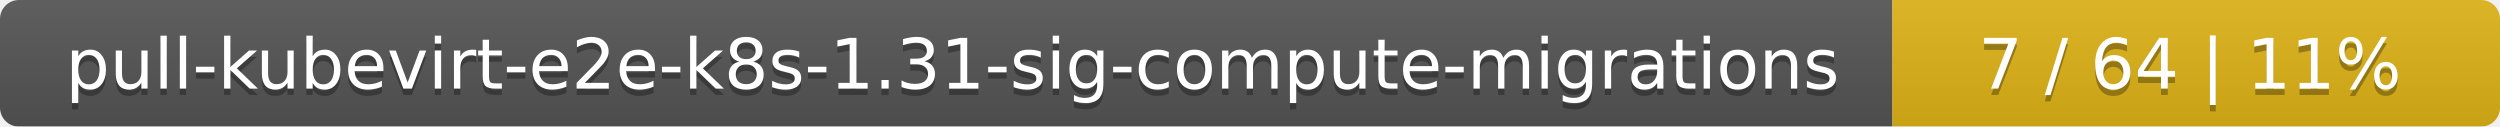
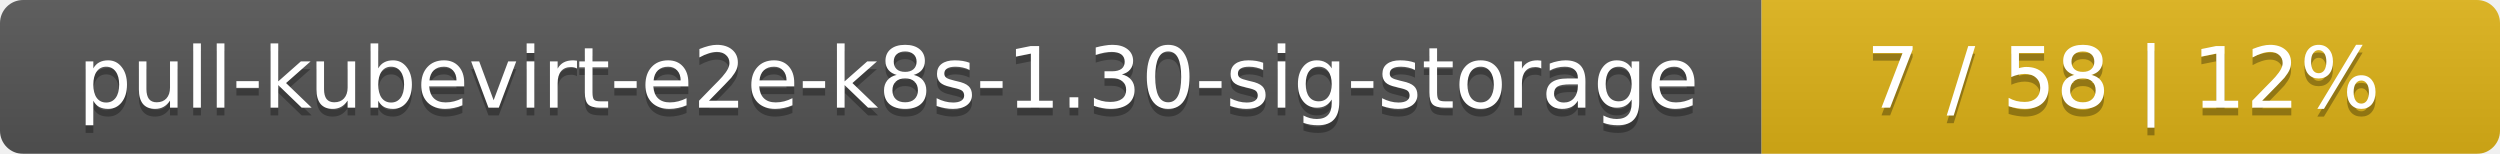
- <svg xmlns="http://www.w3.org/2000/svg" width="395" height="20">
+ <svg xmlns="http://www.w3.org/2000/svg" width="325" height="20">
  <linearGradient id="smooth" x2="0" y2="100%">
    <stop offset="0" stop-color="#bbb" stop-opacity=".1" />
    <stop offset="1" stop-opacity=".1" />
  </linearGradient>
  <mask id="round">
-     <rect width="395" height="20" rx="3" fill="#fff" />
+     <rect width="325" height="20" rx="3" fill="#fff" />
  </mask>
  <g mask="url(#round)">
-     <rect width="299" height="20" fill="#555" />
-     <rect x="299" width="96" height="20" fill="#dfb317" />
-     <rect width="395" height="20" fill="url(#smooth)" />
+     <rect width="229" height="20" fill="#555" />
+     <rect x="229" width="96" height="20" fill="#dfb317" />
+     <rect width="325" height="20" fill="url(#smooth)" />
  </g>
  <g fill="#fff" text-anchor="middle" font-family="DejaVu Sans,Verdana,Geneva,sans-serif" font-size="11">
-     <text x="150.5" y="15" fill="#010101" fill-opacity=".3">pull-kubevirt-e2e-k8s-1.31-sig-compute-migrations</text>
-     <text x="150.5" y="14">pull-kubevirt-e2e-k8s-1.31-sig-compute-migrations</text>
-     <text x="346" y="15" fill="#010101" fill-opacity=".3">7 / 64    |    11%</text>
-     <text x="346" y="14">7 / 64    |    11%</text>
+     <text x="115.5" y="15" fill="#010101" fill-opacity=".3">pull-kubevirt-e2e-k8s-1.30-sig-storage</text>
+     <text x="115.5" y="14">pull-kubevirt-e2e-k8s-1.30-sig-storage</text>
+     <text x="276" y="15" fill="#010101" fill-opacity=".3">7 / 58    |    12%</text>
+     <text x="276" y="14">7 / 58    |    12%</text>
  </g>
</svg>
